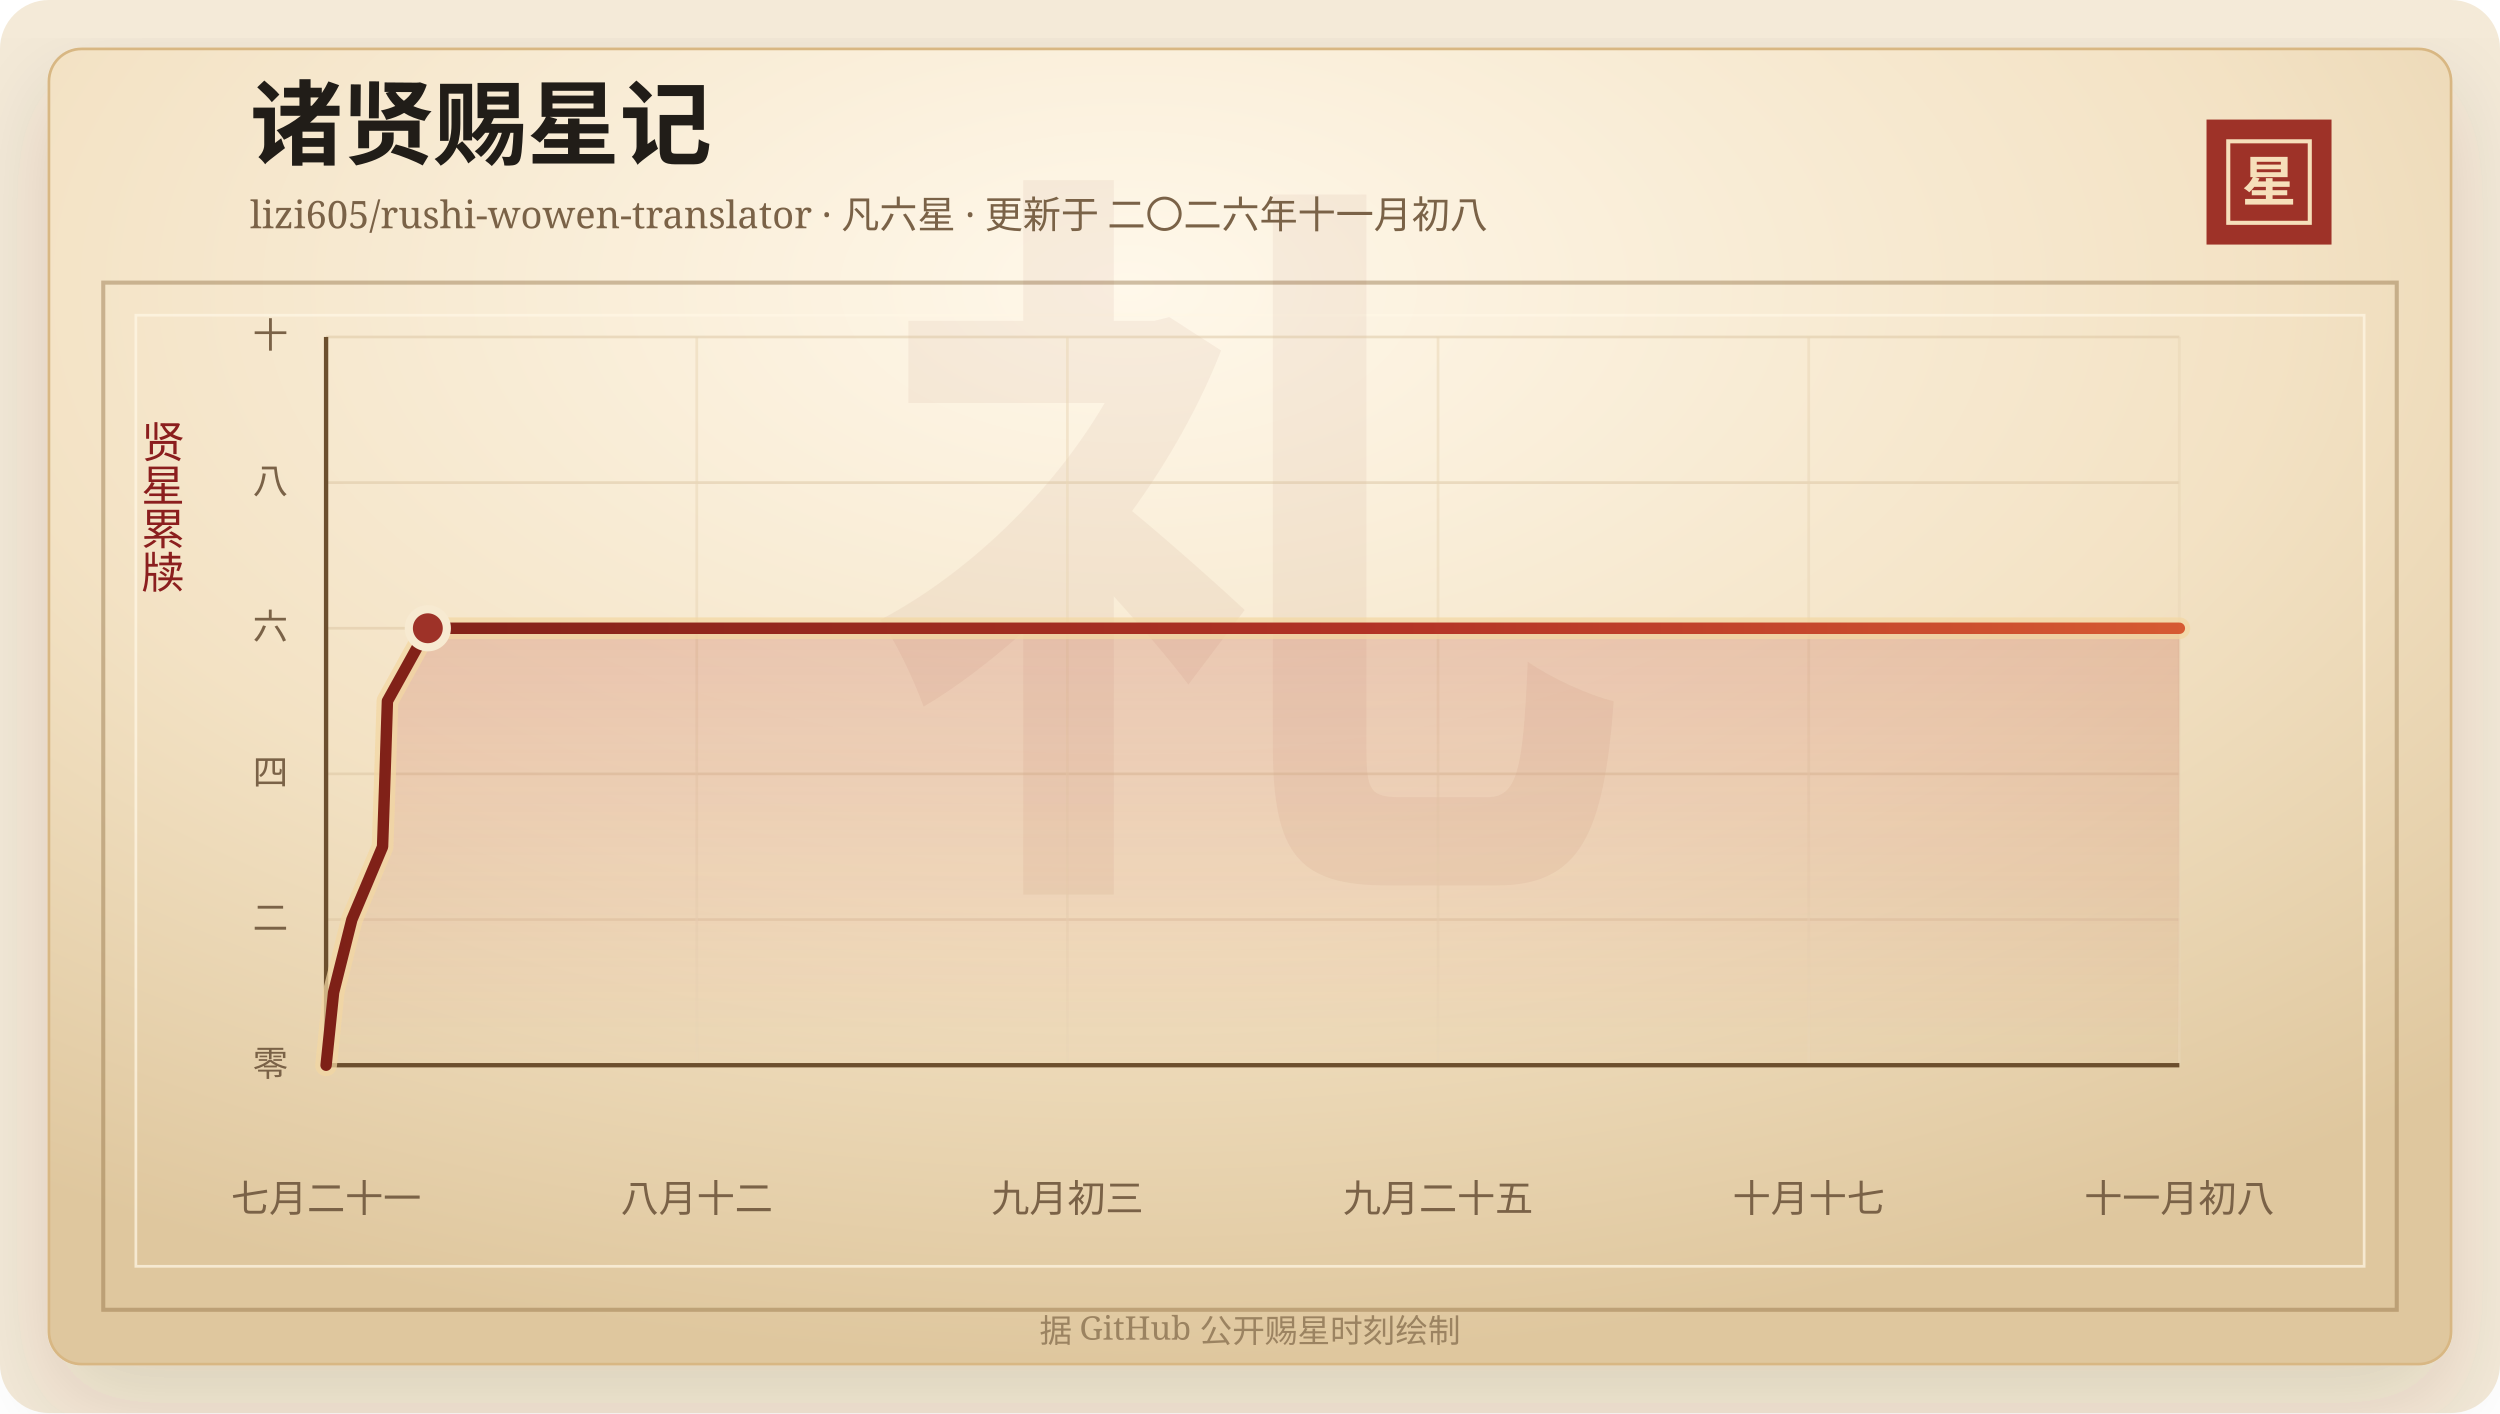
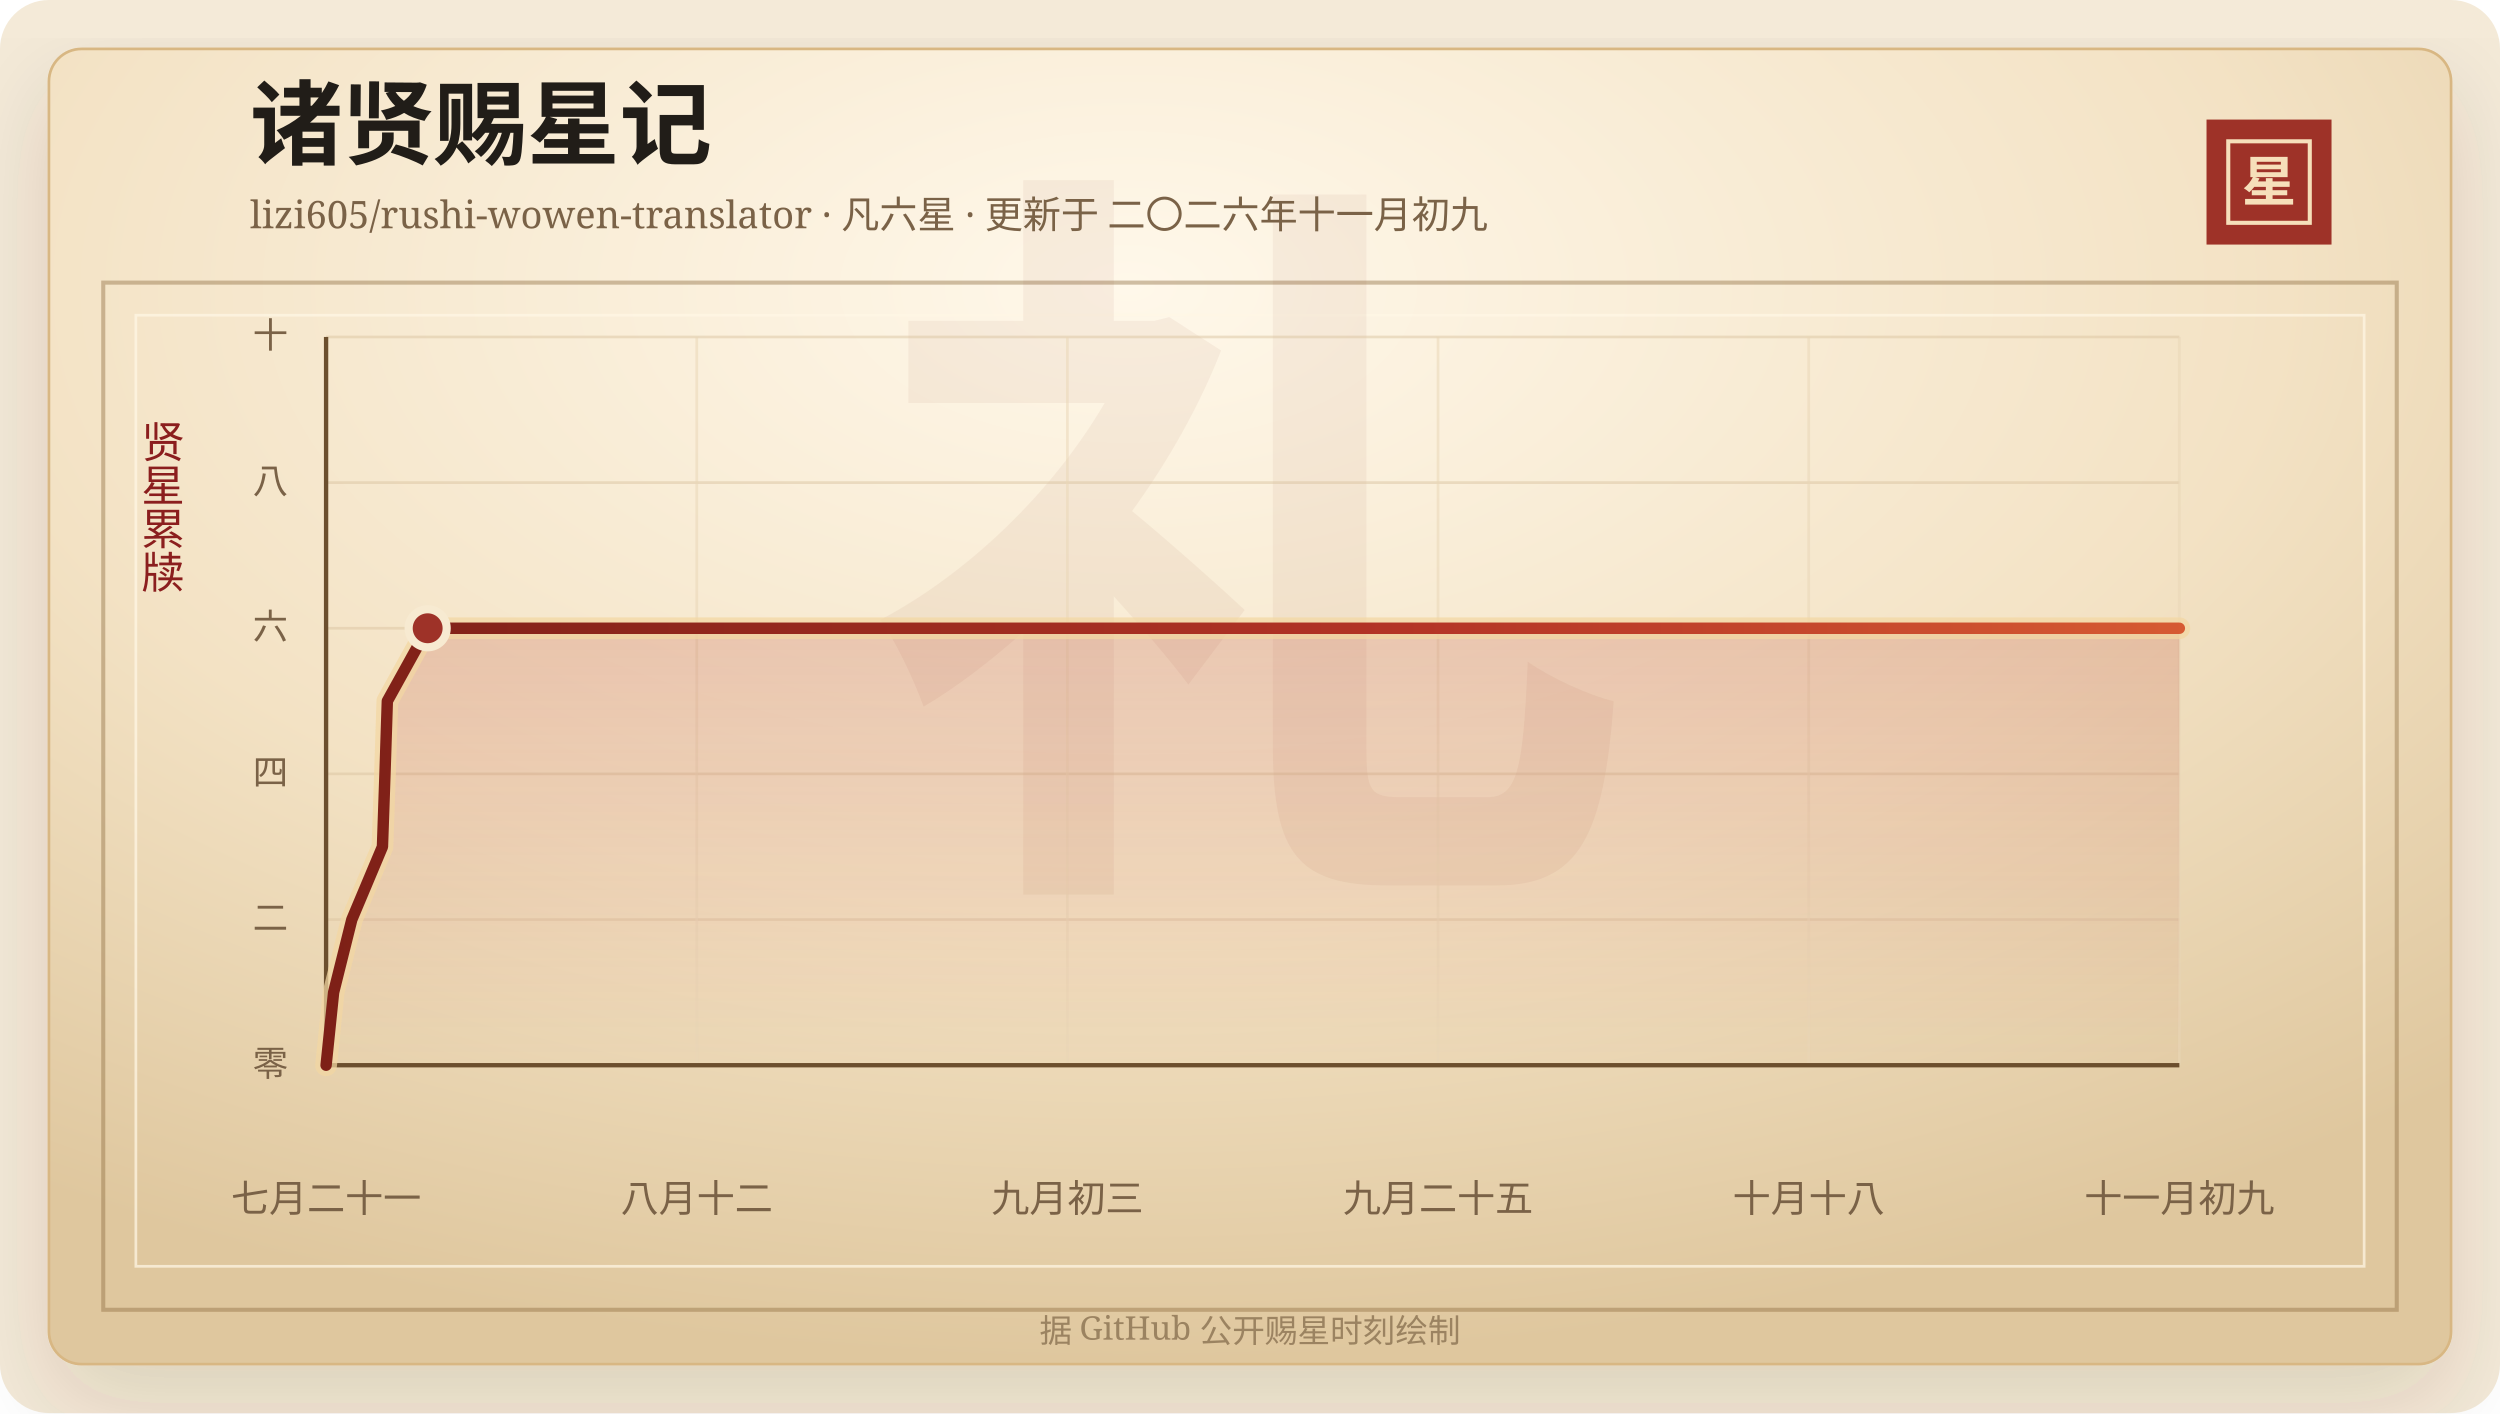
<svg xmlns="http://www.w3.org/2000/svg" width="920" height="520" viewBox="0 0 920 520" role="img" aria-labelledby="title desc">
  <defs>
    <linearGradient id="line" x1="0" x2="1" y1="0" y2="0">
      <stop offset="0%" stop-color="#7d2017" />
      <stop offset="58%" stop-color="#b33426" />
      <stop offset="100%" stop-color="#d65a32" />
    </linearGradient>
    <linearGradient id="area" x1="0" x2="0" y1="0" y2="1">
      <stop offset="0%" stop-color="#b33426" stop-opacity="0.2" />
      <stop offset="100%" stop-color="#b33426" stop-opacity="0" />
    </linearGradient>
    <radialGradient id="paper" cx="45%" cy="18%" r="82%">
      <stop offset="0%" stop-color="#fff8ea" />
      <stop offset="58%" stop-color="#f3e2c4" />
      <stop offset="100%" stop-color="#dfc79e" />
    </radialGradient>
    <filter id="shadow" x="-20%" y="-20%" width="140%" height="140%">
      <feDropShadow dx="0" dy="14" stdDeviation="18" flood-color="#3b2a20" flood-opacity="0.14" />
    </filter>
  </defs>
  <rect width="920" height="520" rx="18" fill="#f4ead8" />
  <rect x="18" y="18" width="884" height="484" rx="12" fill="url(#paper)" stroke="#d8b783" filter="url(#shadow)" />
  <rect x="38" y="104" width="844" height="378" fill="none" stroke="#8c6b3f" stroke-opacity="0.42" stroke-width="1.5" />
  <rect x="50" y="116" width="820" height="350" fill="none" stroke="#fff7e5" stroke-opacity="0.72" />
  <text x="460" y="304" text-anchor="middle" fill="#8c342a" fill-opacity="0.06" font-family="Songti SC, STSong, SimSun, serif" font-size="280" font-weight="700">礼</text>
  <text x="92" y="58" fill="#211d18" font-family="Songti SC, STSong, SimSun, serif" font-size="34" font-weight="700">诸贤赐星记</text>
-   <text x="92" y="84" fill="#7a6247" font-family="Songti SC, STSong, SimSun, serif" font-size="14.0">lizi605/rushi-wowen-translator · 凡六星 · 更新于 二〇二六年十一月初八</text>
+   <text x="92" y="84" fill="#7a6247" font-family="Songti SC, STSong, SimSun, serif" font-size="14.0">lizi605/rushi-wowen-translator · 凡六星 · 更新于 二〇二六年十一月初九</text>
  <rect x="812" y="44" width="46" height="46" fill="#9e3228" />
  <rect x="820" y="52" width="30" height="30" fill="none" stroke="#f6dfba" stroke-width="1.5" />
  <text x="835" y="74" text-anchor="middle" fill="#f6dfba" font-family="Songti SC, STSong, SimSun, serif" font-size="20" font-weight="700">星</text>
  <text x="60" y="166" text-anchor="middle" fill="#8b1e1e" font-family="Songti SC, STSong, SimSun, serif" font-size="16" writing-mode="vertical-rl">贤星累牍</text>
  <line x1="120" y1="392.00" x2="802" y2="392.00" stroke="#d9c29e" stroke-opacity="0.48" />
  <text x="106" y="396.00" text-anchor="end" fill="#7a6247" font-family="Songti SC, STSong, SimSun, serif" font-size="13">零</text>
  <line x1="120" y1="338.40" x2="802" y2="338.40" stroke="#d9c29e" stroke-opacity="0.48" />
  <text x="106" y="342.40" text-anchor="end" fill="#7a6247" font-family="Songti SC, STSong, SimSun, serif" font-size="13">二</text>
  <line x1="120" y1="284.80" x2="802" y2="284.80" stroke="#d9c29e" stroke-opacity="0.48" />
  <text x="106" y="288.80" text-anchor="end" fill="#7a6247" font-family="Songti SC, STSong, SimSun, serif" font-size="13">四</text>
  <line x1="120" y1="231.20" x2="802" y2="231.20" stroke="#d9c29e" stroke-opacity="0.48" />
  <text x="106" y="235.20" text-anchor="end" fill="#7a6247" font-family="Songti SC, STSong, SimSun, serif" font-size="13">六</text>
  <line x1="120" y1="177.60" x2="802" y2="177.60" stroke="#d9c29e" stroke-opacity="0.48" />
  <text x="106" y="181.60" text-anchor="end" fill="#7a6247" font-family="Songti SC, STSong, SimSun, serif" font-size="13">八</text>
  <line x1="120" y1="124.00" x2="802" y2="124.00" stroke="#d9c29e" stroke-opacity="0.48" />
  <text x="106" y="128.00" text-anchor="end" fill="#7a6247" font-family="Songti SC, STSong, SimSun, serif" font-size="13">十</text>
  <line x1="120.00" y1="124" x2="120.00" y2="392" stroke="#ead6b7" stroke-opacity="0.54" />
  <text x="120.00" y="446" text-anchor="middle" fill="#7a6247" font-family="Songti SC, STSong, SimSun, serif" font-size="14">七月二十一</text>
  <line x1="256.40" y1="124" x2="256.40" y2="392" stroke="#ead6b7" stroke-opacity="0.54" />
  <text x="256.40" y="446" text-anchor="middle" fill="#7a6247" font-family="Songti SC, STSong, SimSun, serif" font-size="14">八月十二</text>
  <line x1="392.80" y1="124" x2="392.80" y2="392" stroke="#ead6b7" stroke-opacity="0.54" />
  <text x="392.80" y="446" text-anchor="middle" fill="#7a6247" font-family="Songti SC, STSong, SimSun, serif" font-size="14">九月初三</text>
  <line x1="529.20" y1="124" x2="529.20" y2="392" stroke="#ead6b7" stroke-opacity="0.54" />
  <text x="529.20" y="446" text-anchor="middle" fill="#7a6247" font-family="Songti SC, STSong, SimSun, serif" font-size="14">九月二十五</text>
  <line x1="665.60" y1="124" x2="665.60" y2="392" stroke="#ead6b7" stroke-opacity="0.54" />
-   <text x="665.60" y="446" text-anchor="middle" fill="#7a6247" font-family="Songti SC, STSong, SimSun, serif" font-size="14">十月十七</text>
+   <text x="665.60" y="446" text-anchor="middle" fill="#7a6247" font-family="Songti SC, STSong, SimSun, serif" font-size="14">十月十八</text>
  <line x1="802.00" y1="124" x2="802.00" y2="392" stroke="#ead6b7" stroke-opacity="0.54" />
-   <text x="802.00" y="446" text-anchor="middle" fill="#7a6247" font-family="Songti SC, STSong, SimSun, serif" font-size="14">十一月初八</text>
+   <text x="802.00" y="446" text-anchor="middle" fill="#7a6247" font-family="Songti SC, STSong, SimSun, serif" font-size="14">十一月初九</text>
  <line x1="120" y1="392" x2="802" y2="392" stroke="#6c4f2e" stroke-width="1.6" />
  <line x1="120" y1="124" x2="120" y2="392" stroke="#6c4f2e" stroke-width="1.6" />
-   <polygon points="120.00,392.00 120.00,392.00 122.77,365.20 129.49,338.40 140.78,311.60 141.70,284.80 142.57,258.00 157.44,231.20 802.00,231.20 802.00,392.00" fill="url(#area)" />
-   <polyline points="120.00,392.00 122.77,365.20 129.49,338.40 140.78,311.60 141.70,284.80 142.57,258.00 157.44,231.20 802.00,231.20" fill="none" stroke="#f3d7a2" stroke-width="8" stroke-linecap="round" stroke-linejoin="round" opacity="0.72" />
-   <polyline points="120.00,392.00 122.77,365.20 129.49,338.40 140.78,311.60 141.70,284.80 142.57,258.00 157.44,231.20 802.00,231.20" fill="none" stroke="url(#line)" stroke-width="4.2" stroke-linecap="round" stroke-linejoin="round" />
-   <circle cx="157.44" cy="231.20" r="7" fill="#9e3228" stroke="#f7ead1" stroke-width="3" />
+   <polygon points="120.00,392.00 120.00,392.00 122.77,365.20 129.47,338.40 140.74,311.60 141.67,284.80 142.54,258.00 157.38,231.20 802.00,231.20 802.00,392.00" fill="url(#area)" />
+   <polyline points="120.00,392.00 122.77,365.20 129.47,338.40 140.74,311.60 141.67,284.80 142.54,258.00 157.38,231.20 802.00,231.20" fill="none" stroke="#f3d7a2" stroke-width="8" stroke-linecap="round" stroke-linejoin="round" opacity="0.72" />
+   <polyline points="120.00,392.00 122.77,365.20 129.47,338.40 140.74,311.60 141.67,284.80 142.54,258.00 157.38,231.20 802.00,231.20" fill="none" stroke="url(#line)" stroke-width="4.2" stroke-linecap="round" stroke-linejoin="round" />
+   <circle cx="157.38" cy="231.20" r="7" fill="#9e3228" stroke="#f7ead1" stroke-width="3" />
  <text x="460" y="494" text-anchor="middle" fill="#9b8361" font-family="Songti SC, STSong, SimSun, serif" font-size="12">据 GitHub 公开赐星时刻绘制</text>
</svg>
